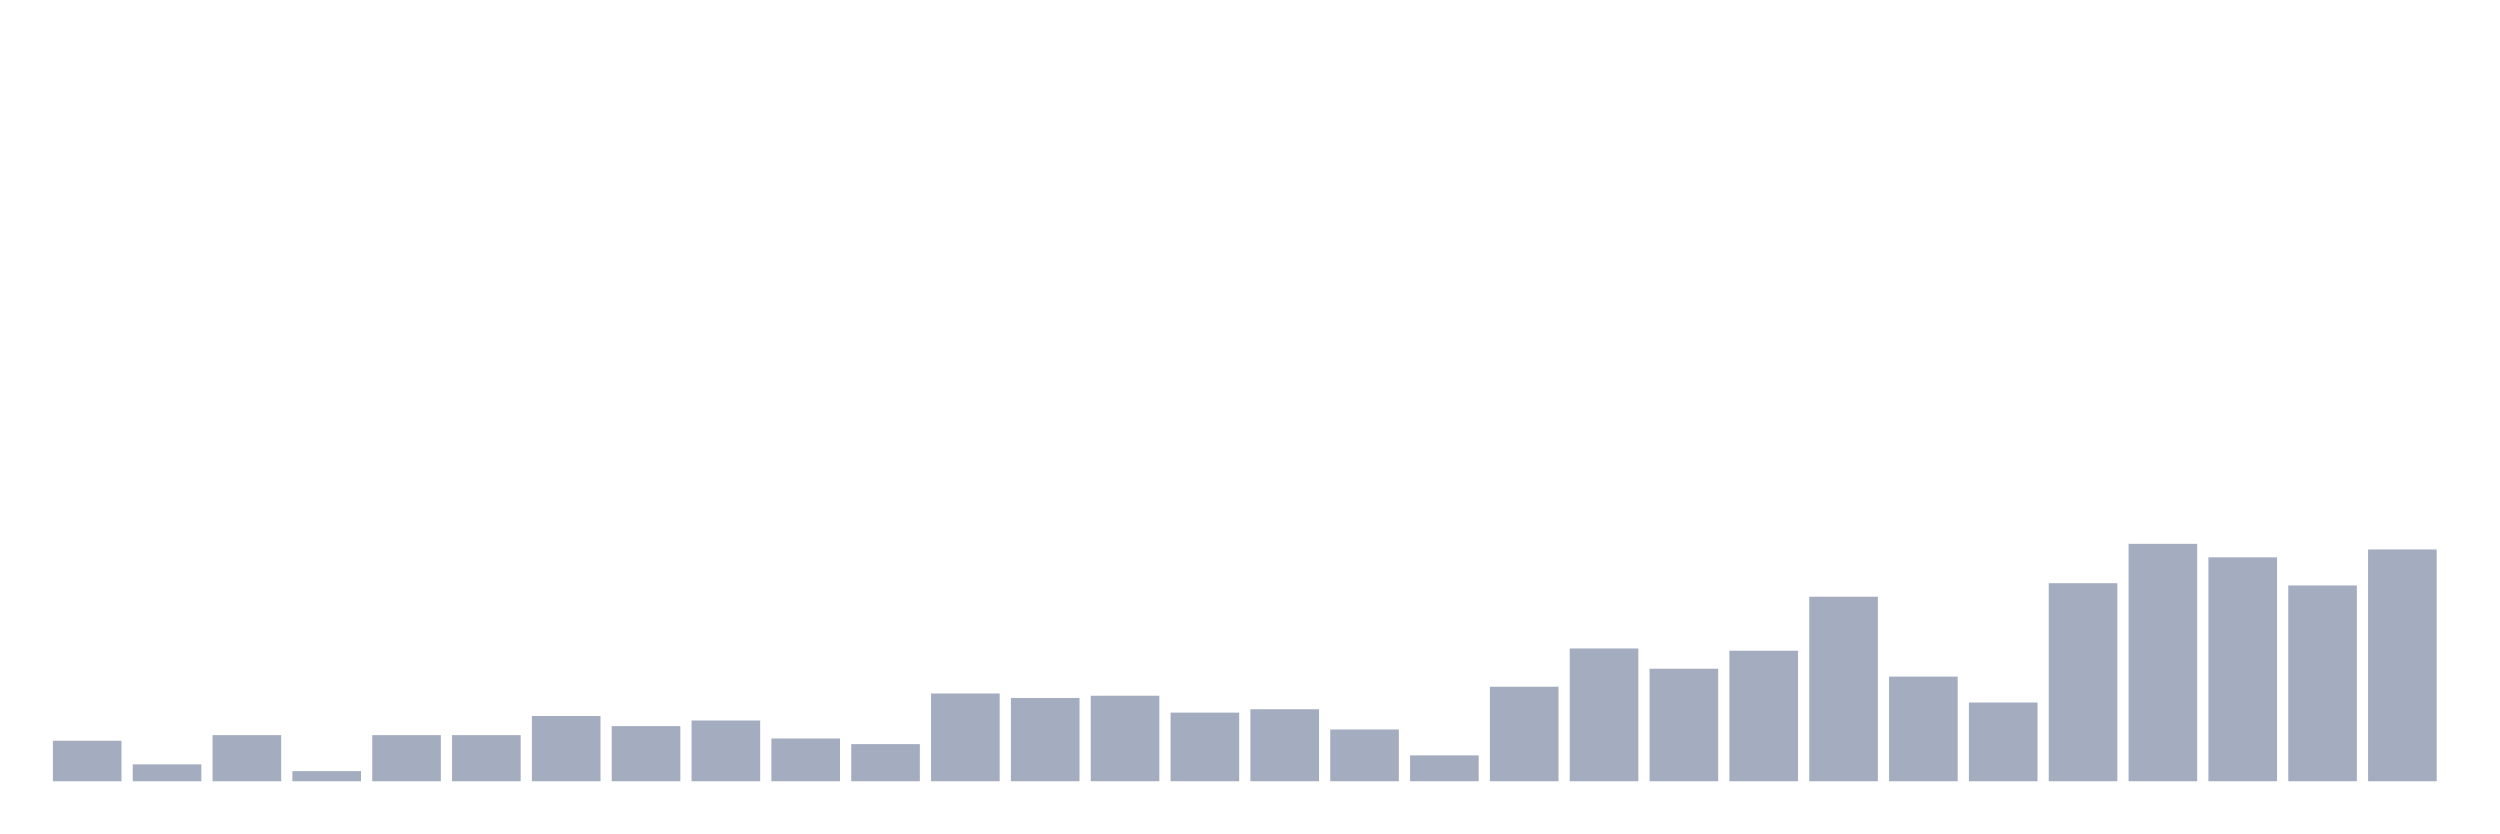
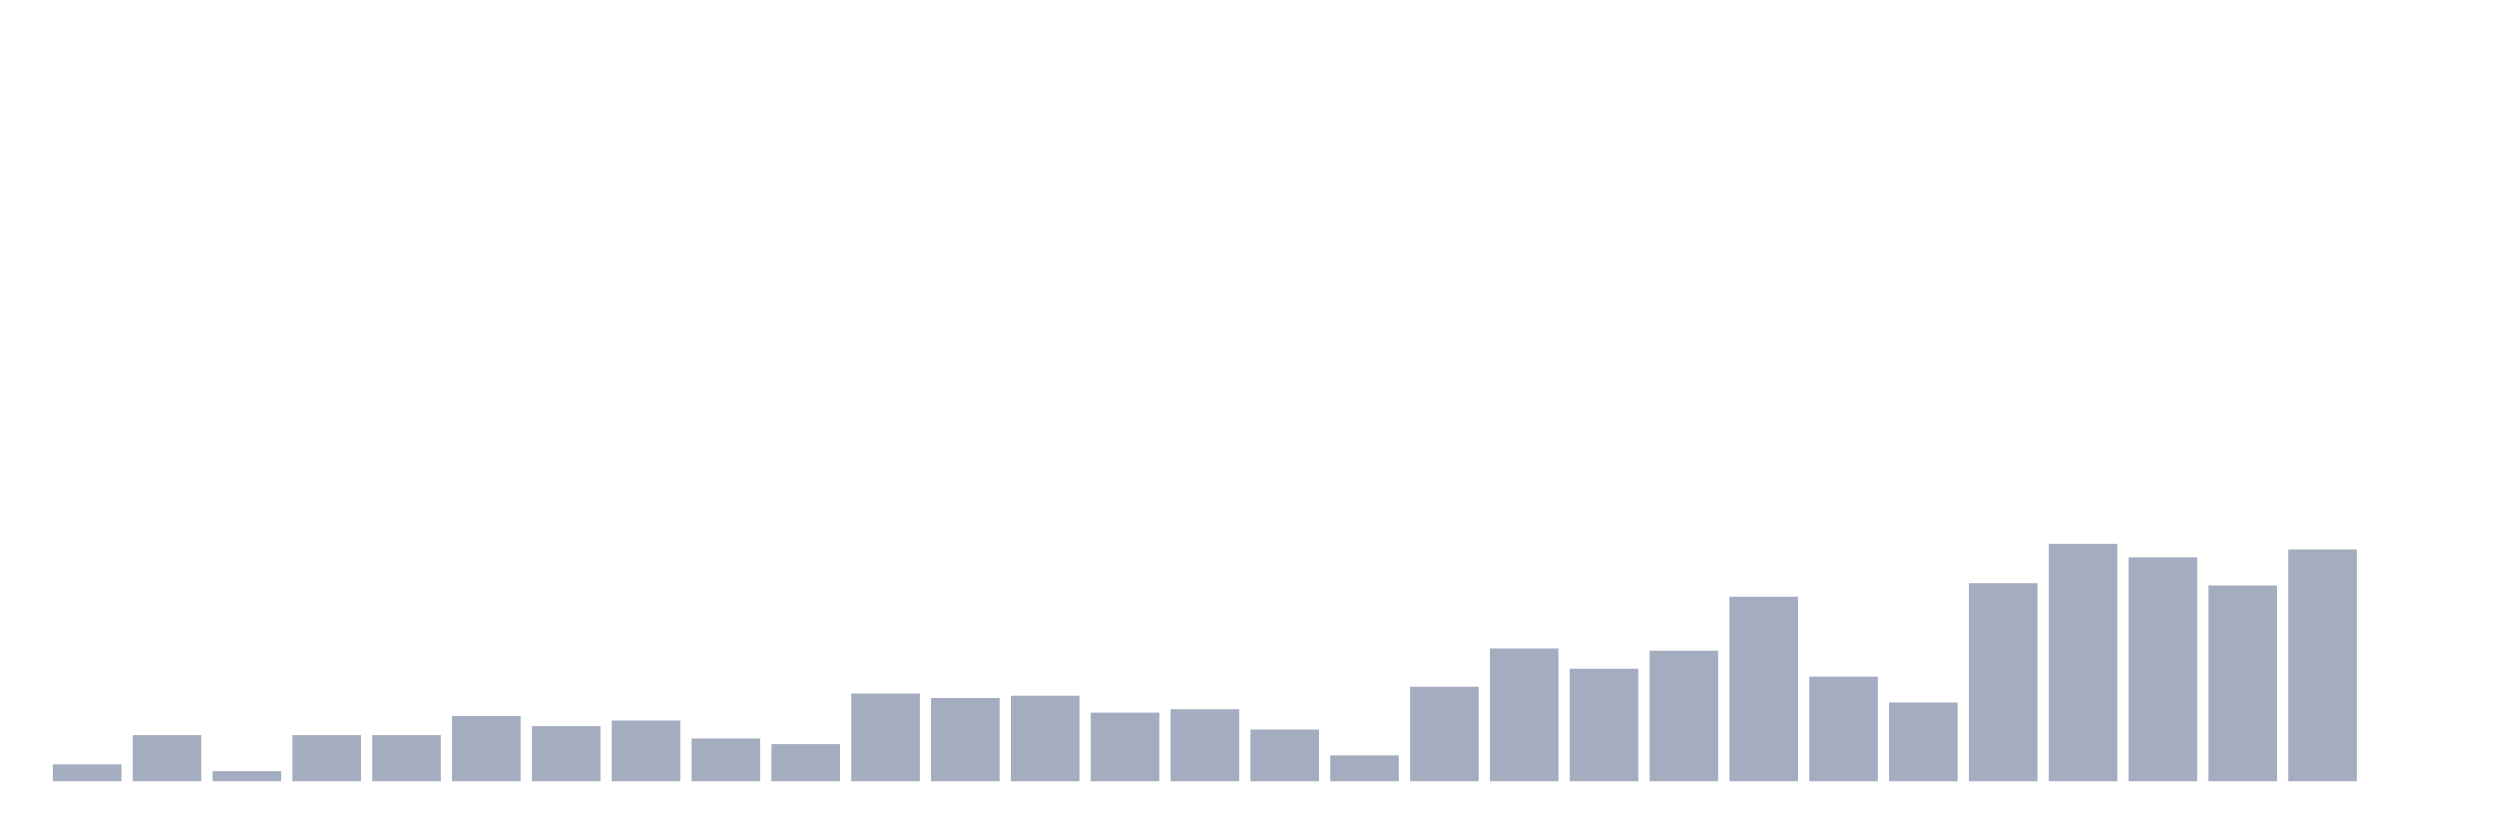
<svg xmlns="http://www.w3.org/2000/svg" viewBox="0 0 480 160">
  <g transform="translate(10,10)">
-     <rect class="bar" x="0.153" width="13.175" y="132.222" height="7.778" fill="rgb(164,173,192)" />
-     <rect class="bar" x="15.482" width="13.175" y="136.759" height="3.241" fill="rgb(164,173,192)" />
-     <rect class="bar" x="30.81" width="13.175" y="131.142" height="8.858" fill="rgb(164,173,192)" />
-     <rect class="bar" x="46.138" width="13.175" y="138.056" height="1.944" fill="rgb(164,173,192)" />
+     <rect class="bar" x="0.153" width="13.175" y="136.759" height="3.241" fill="rgb(164,173,192)" />
+     <rect class="bar" x="15.482" width="13.175" y="131.142" height="8.858" fill="rgb(164,173,192)" />
+     <rect class="bar" x="30.81" width="13.175" y="138.056" height="1.944" fill="rgb(164,173,192)" />
+     <rect class="bar" x="46.138" width="13.175" y="131.142" height="8.858" fill="rgb(164,173,192)" />
    <rect class="bar" x="61.466" width="13.175" y="131.142" height="8.858" fill="rgb(164,173,192)" />
-     <rect class="bar" x="76.794" width="13.175" y="131.142" height="8.858" fill="rgb(164,173,192)" />
-     <rect class="bar" x="92.123" width="13.175" y="127.469" height="12.531" fill="rgb(164,173,192)" />
-     <rect class="bar" x="107.451" width="13.175" y="129.414" height="10.586" fill="rgb(164,173,192)" />
-     <rect class="bar" x="122.779" width="13.175" y="128.333" height="11.667" fill="rgb(164,173,192)" />
-     <rect class="bar" x="138.107" width="13.175" y="131.79" height="8.21" fill="rgb(164,173,192)" />
-     <rect class="bar" x="153.436" width="13.175" y="132.87" height="7.13" fill="rgb(164,173,192)" />
-     <rect class="bar" x="168.764" width="13.175" y="123.148" height="16.852" fill="rgb(164,173,192)" />
-     <rect class="bar" x="184.092" width="13.175" y="124.012" height="15.988" fill="rgb(164,173,192)" />
-     <rect class="bar" x="199.42" width="13.175" y="123.58" height="16.42" fill="rgb(164,173,192)" />
-     <rect class="bar" x="214.748" width="13.175" y="126.821" height="13.179" fill="rgb(164,173,192)" />
-     <rect class="bar" x="230.077" width="13.175" y="126.173" height="13.827" fill="rgb(164,173,192)" />
-     <rect class="bar" x="245.405" width="13.175" y="130.062" height="9.938" fill="rgb(164,173,192)" />
-     <rect class="bar" x="260.733" width="13.175" y="135.031" height="4.969" fill="rgb(164,173,192)" />
-     <rect class="bar" x="276.061" width="13.175" y="121.852" height="18.148" fill="rgb(164,173,192)" />
-     <rect class="bar" x="291.39" width="13.175" y="114.506" height="25.494" fill="rgb(164,173,192)" />
-     <rect class="bar" x="306.718" width="13.175" y="118.395" height="21.605" fill="rgb(164,173,192)" />
-     <rect class="bar" x="322.046" width="13.175" y="114.938" height="25.062" fill="rgb(164,173,192)" />
-     <rect class="bar" x="337.374" width="13.175" y="104.568" height="35.432" fill="rgb(164,173,192)" />
-     <rect class="bar" x="352.702" width="13.175" y="119.907" height="20.093" fill="rgb(164,173,192)" />
-     <rect class="bar" x="368.031" width="13.175" y="124.877" height="15.123" fill="rgb(164,173,192)" />
-     <rect class="bar" x="383.359" width="13.175" y="101.975" height="38.025" fill="rgb(164,173,192)" />
-     <rect class="bar" x="398.687" width="13.175" y="94.414" height="45.586" fill="rgb(164,173,192)" />
-     <rect class="bar" x="414.015" width="13.175" y="97.006" height="42.994" fill="rgb(164,173,192)" />
-     <rect class="bar" x="429.344" width="13.175" y="102.407" height="37.593" fill="rgb(164,173,192)" />
-     <rect class="bar" x="444.672" width="13.175" y="95.494" height="44.506" fill="rgb(164,173,192)" />
+     <rect class="bar" x="76.794" width="13.175" y="127.469" height="12.531" fill="rgb(164,173,192)" />
+     <rect class="bar" x="92.123" width="13.175" y="129.414" height="10.586" fill="rgb(164,173,192)" />
+     <rect class="bar" x="107.451" width="13.175" y="128.333" height="11.667" fill="rgb(164,173,192)" />
+     <rect class="bar" x="122.779" width="13.175" y="131.79" height="8.21" fill="rgb(164,173,192)" />
+     <rect class="bar" x="138.107" width="13.175" y="132.87" height="7.13" fill="rgb(164,173,192)" />
+     <rect class="bar" x="153.436" width="13.175" y="123.148" height="16.852" fill="rgb(164,173,192)" />
+     <rect class="bar" x="168.764" width="13.175" y="124.012" height="15.988" fill="rgb(164,173,192)" />
+     <rect class="bar" x="184.092" width="13.175" y="123.58" height="16.42" fill="rgb(164,173,192)" />
+     <rect class="bar" x="199.42" width="13.175" y="126.821" height="13.179" fill="rgb(164,173,192)" />
+     <rect class="bar" x="214.748" width="13.175" y="126.173" height="13.827" fill="rgb(164,173,192)" />
+     <rect class="bar" x="230.077" width="13.175" y="130.062" height="9.938" fill="rgb(164,173,192)" />
+     <rect class="bar" x="245.405" width="13.175" y="135.031" height="4.969" fill="rgb(164,173,192)" />
+     <rect class="bar" x="260.733" width="13.175" y="121.852" height="18.148" fill="rgb(164,173,192)" />
+     <rect class="bar" x="276.061" width="13.175" y="114.506" height="25.494" fill="rgb(164,173,192)" />
+     <rect class="bar" x="291.39" width="13.175" y="118.395" height="21.605" fill="rgb(164,173,192)" />
+     <rect class="bar" x="306.718" width="13.175" y="114.938" height="25.062" fill="rgb(164,173,192)" />
+     <rect class="bar" x="322.046" width="13.175" y="104.568" height="35.432" fill="rgb(164,173,192)" />
+     <rect class="bar" x="337.374" width="13.175" y="119.907" height="20.093" fill="rgb(164,173,192)" />
+     <rect class="bar" x="352.702" width="13.175" y="124.877" height="15.123" fill="rgb(164,173,192)" />
+     <rect class="bar" x="368.031" width="13.175" y="101.975" height="38.025" fill="rgb(164,173,192)" />
+     <rect class="bar" x="383.359" width="13.175" y="94.414" height="45.586" fill="rgb(164,173,192)" />
+     <rect class="bar" x="398.687" width="13.175" y="97.006" height="42.994" fill="rgb(164,173,192)" />
+     <rect class="bar" x="414.015" width="13.175" y="102.407" height="37.593" fill="rgb(164,173,192)" />
+     <rect class="bar" x="429.344" width="13.175" y="95.494" height="44.506" fill="rgb(164,173,192)" />
+     <rect class="bar" x="444.672" width="13.175" y="140" height="0" fill="rgb(164,173,192)" />
  </g>
</svg>
